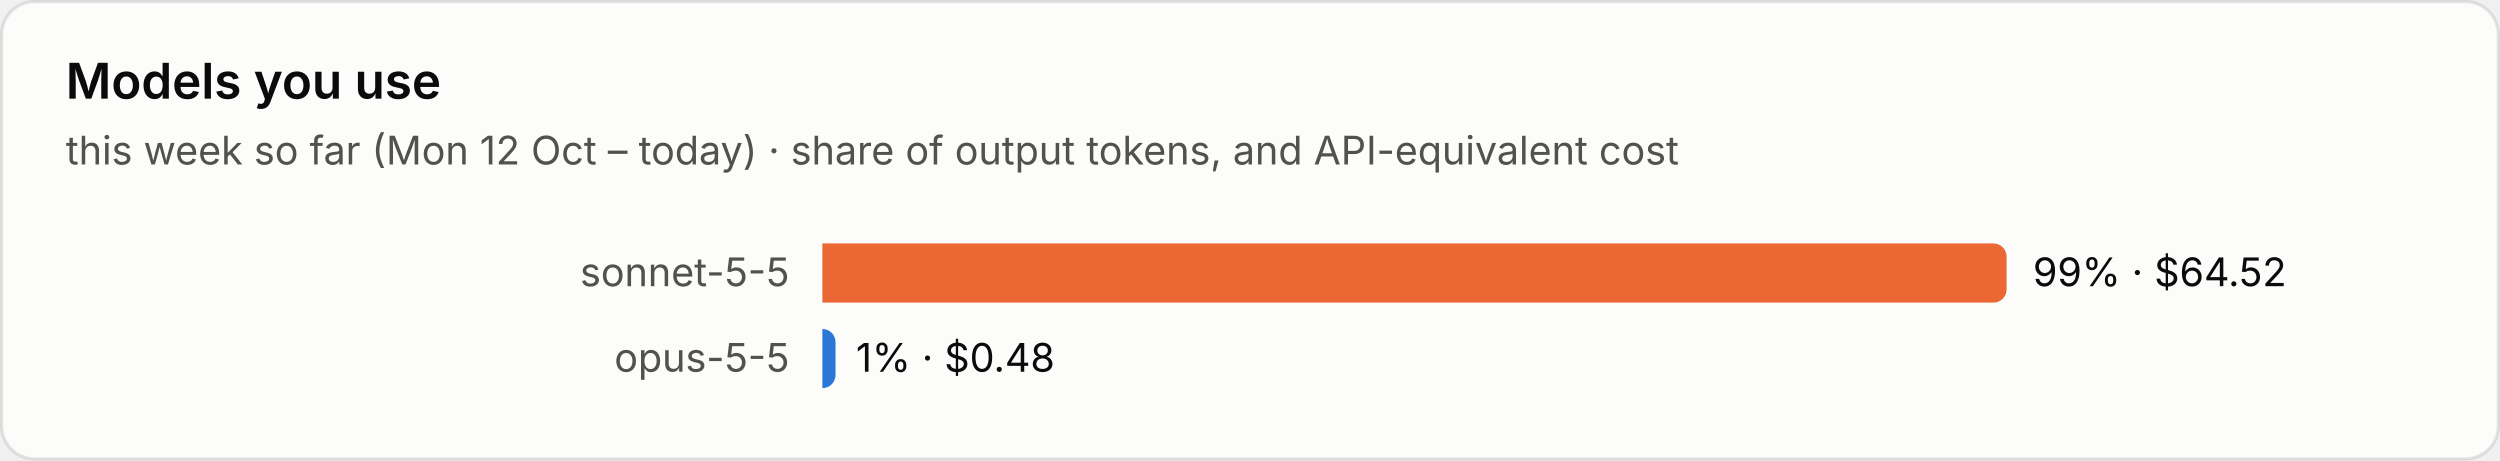
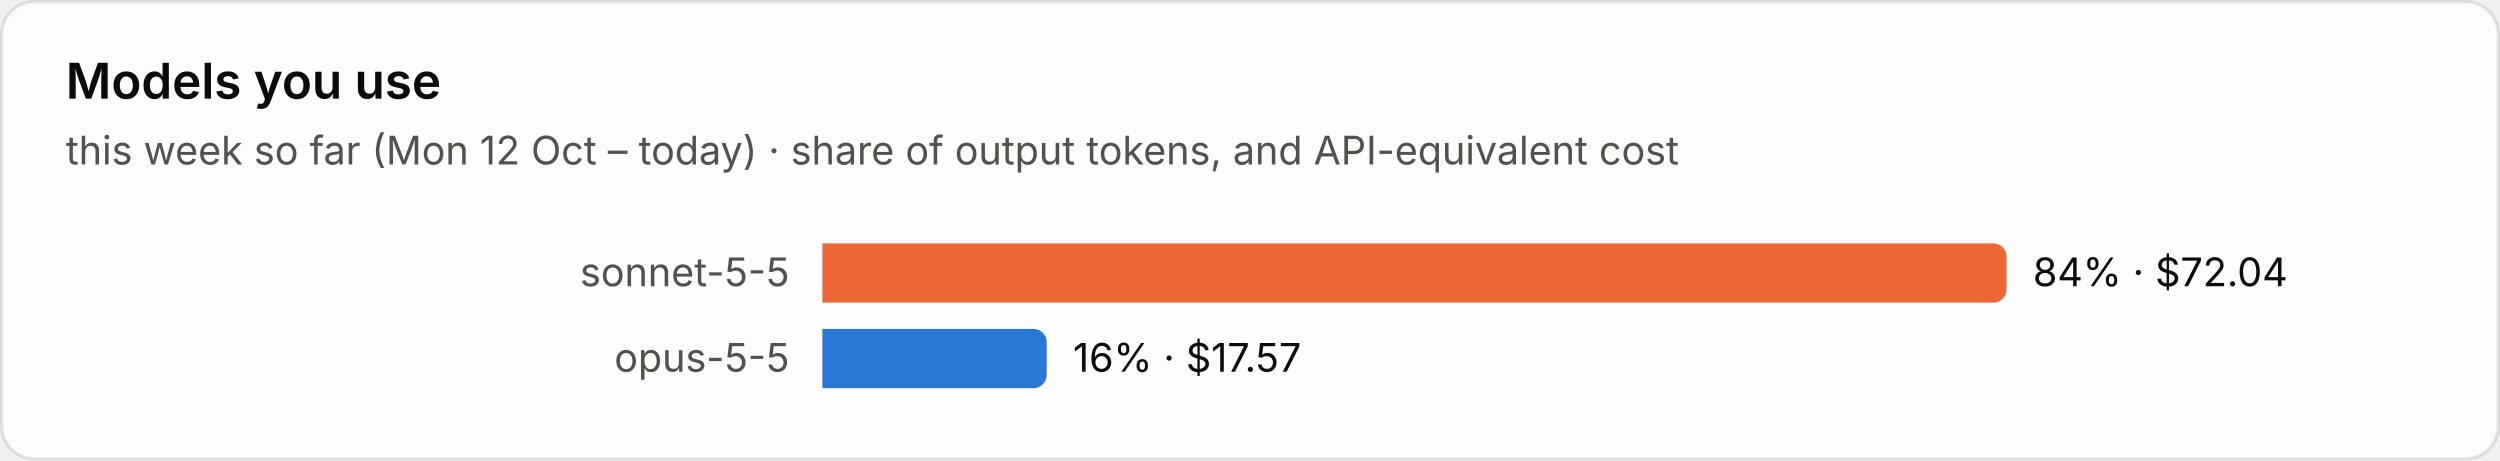
<svg xmlns="http://www.w3.org/2000/svg" viewBox="0 0 760 140" width="760" height="140" role="img" aria-label="Models you use">
  <style>text{font-family:system-ui,-apple-system,"Segoe UI",sans-serif;font-variant-numeric:tabular-nums}.bg{fill:#fcfcfb;stroke:rgba(11,11,11,.10)}.tp{fill:#0b0b0b}.ts{fill:#52514e}.tm{fill:#898781}.grid{stroke:#e1e0d9;stroke-width:1}.base{stroke:#c3c2b7;stroke-width:1}.so{fill:#b5b3ad}.lo{stroke:#b5b3ad}.qe{fill:#f0efec}.ring{stroke:#fcfcfb}.area{fill-opacity:.1}.s0{fill:#2a78d6}.l0{stroke:#2a78d6}.s1{fill:#eb6834}.l1{stroke:#eb6834}.s2{fill:#1baf7a}.l2{stroke:#1baf7a}.s3{fill:#eda100}.l3{stroke:#eda100}.s4{fill:#e87ba4}.l4{stroke:#e87ba4}.s5{fill:#008300}.l5{stroke:#008300}.s6{fill:#4a3aa7}.l6{stroke:#4a3aa7}.s7{fill:#e34948}.l7{stroke:#e34948}.q0{fill:#cde2fb}.q1{fill:#9ec5f4}.q2{fill:#6da7ec}.q3{fill:#3987e5}.q4{fill:#256abf}.q5{fill:#184f95}.q6{fill:#0d366b}.r0{fill:#f8d4d4}.r1{fill:#ec8f8f}.r2{fill:#c42f2f}.a0{fill:#fbe3e3}.a1{fill:#f5b8b8}.a2{fill:#ec8f8f}.a3{fill:#d65252}.a4{fill:#a82525}.tq0{fill:#0b0b0b}.tq1{fill:#0b0b0b}.tq2{fill:#0b0b0b}.tq3{fill:#ffffff}.tq4{fill:#ffffff}.tq5{fill:#ffffff}.tq6{fill:#ffffff}.tr0{fill:#0b0b0b}.tr1{fill:#0b0b0b}.tr2{fill:#ffffff}.ta0{fill:#0b0b0b}.ta1{fill:#0b0b0b}.ta2{fill:#0b0b0b}.ta3{fill:#ffffff}.ta4{fill:#ffffff}.tw{fill:#ffffff}@media (prefers-color-scheme:dark){.bg{fill:#1a1a19;stroke:rgba(255,255,255,.10)}.tp{fill:#fff}.ts{fill:#c3c2b7}.tm{fill:#898781}.grid{stroke:#2c2c2a}.base{stroke:#383835}.so{fill:#5c5b57}.lo{stroke:#5c5b57}.qe{fill:#262624}.ring{stroke:#1a1a19}.s0{fill:#3987e5}.l0{stroke:#3987e5}.s1{fill:#d95926}.l1{stroke:#d95926}.s2{fill:#199e70}.l2{stroke:#199e70}.s3{fill:#c98500}.l3{stroke:#c98500}.s4{fill:#d55181}.l4{stroke:#d55181}.s5{fill:#008300}.l5{stroke:#008300}.s6{fill:#9085e9}.l6{stroke:#9085e9}.s7{fill:#e66767}.l7{stroke:#e66767}.q0{fill:#16263a}.q1{fill:#123a66}.q2{fill:#184f95}.q3{fill:#256abf}.q4{fill:#3987e5}.q5{fill:#6da7ec}.q6{fill:#b7d3f6}.r0{fill:#4a2023}.r1{fill:#8c2c2f}.r2{fill:#e25555}.a0{fill:#3a1a1c}.a1{fill:#5e2427}.a2{fill:#8c2c2f}.a3{fill:#c43c3f}.a4{fill:#f07070}.tq0{fill:#ffffff}.tq1{fill:#ffffff}.tq2{fill:#ffffff}.tq3{fill:#ffffff}.tq4{fill:#ffffff}.tq5{fill:#0b0b0b}.tq6{fill:#0b0b0b}.tr0{fill:#ffffff}.tr1{fill:#ffffff}.tr2{fill:#ffffff}.ta0{fill:#ffffff}.ta1{fill:#ffffff}.ta2{fill:#ffffff}.ta3{fill:#ffffff}.ta4{fill:#0b0b0b}.tw{fill:#ffffff}}</style>
  <rect class="bg" x=".5" y=".5" width="759" height="139" rx="10" />
  <text class="tp" x="20" y="30" font-size="15" font-weight="600">Models you use</text>
  <text class="ts" x="20" y="50" font-size="12">this week so far (Mon 12 Oct – today) · share of output tokens, and API-equivalent cost</text>
  <text class="ts" x="240" y="87.0" font-size="12" text-anchor="end">sonnet-5-5</text>
  <path class="s1" d="M250 74h356.0a4 4 0 0 1 4 4v10a4 4 0 0 1-4 4h-356.0z" />
-   <text class="tp" x="618.0" y="87.0" font-size="12">99% · $64.52</text>
+   <text class="tp" x="618.0" y="87.0" font-size="12">84% · $72.04</text>
  <text class="ts" x="240" y="113.0" font-size="12" text-anchor="end">opus-5-5</text>
-   <path class="s0" d="M250 100h0.0a4 4 0 0 1 4 4v10a4 4 0 0 1-4 4h-0.0z" />
-   <text class="tp" x="260.2" y="113.0" font-size="12">1% · $0.48</text>
+   <path class="s0" d="M250 100h64.2a4 4 0 0 1 4 4v10a4 4 0 0 1-4 4h-64.2z" />
+   <text class="tp" x="326.2" y="113.0" font-size="12">16% · $17.57</text>
</svg>
